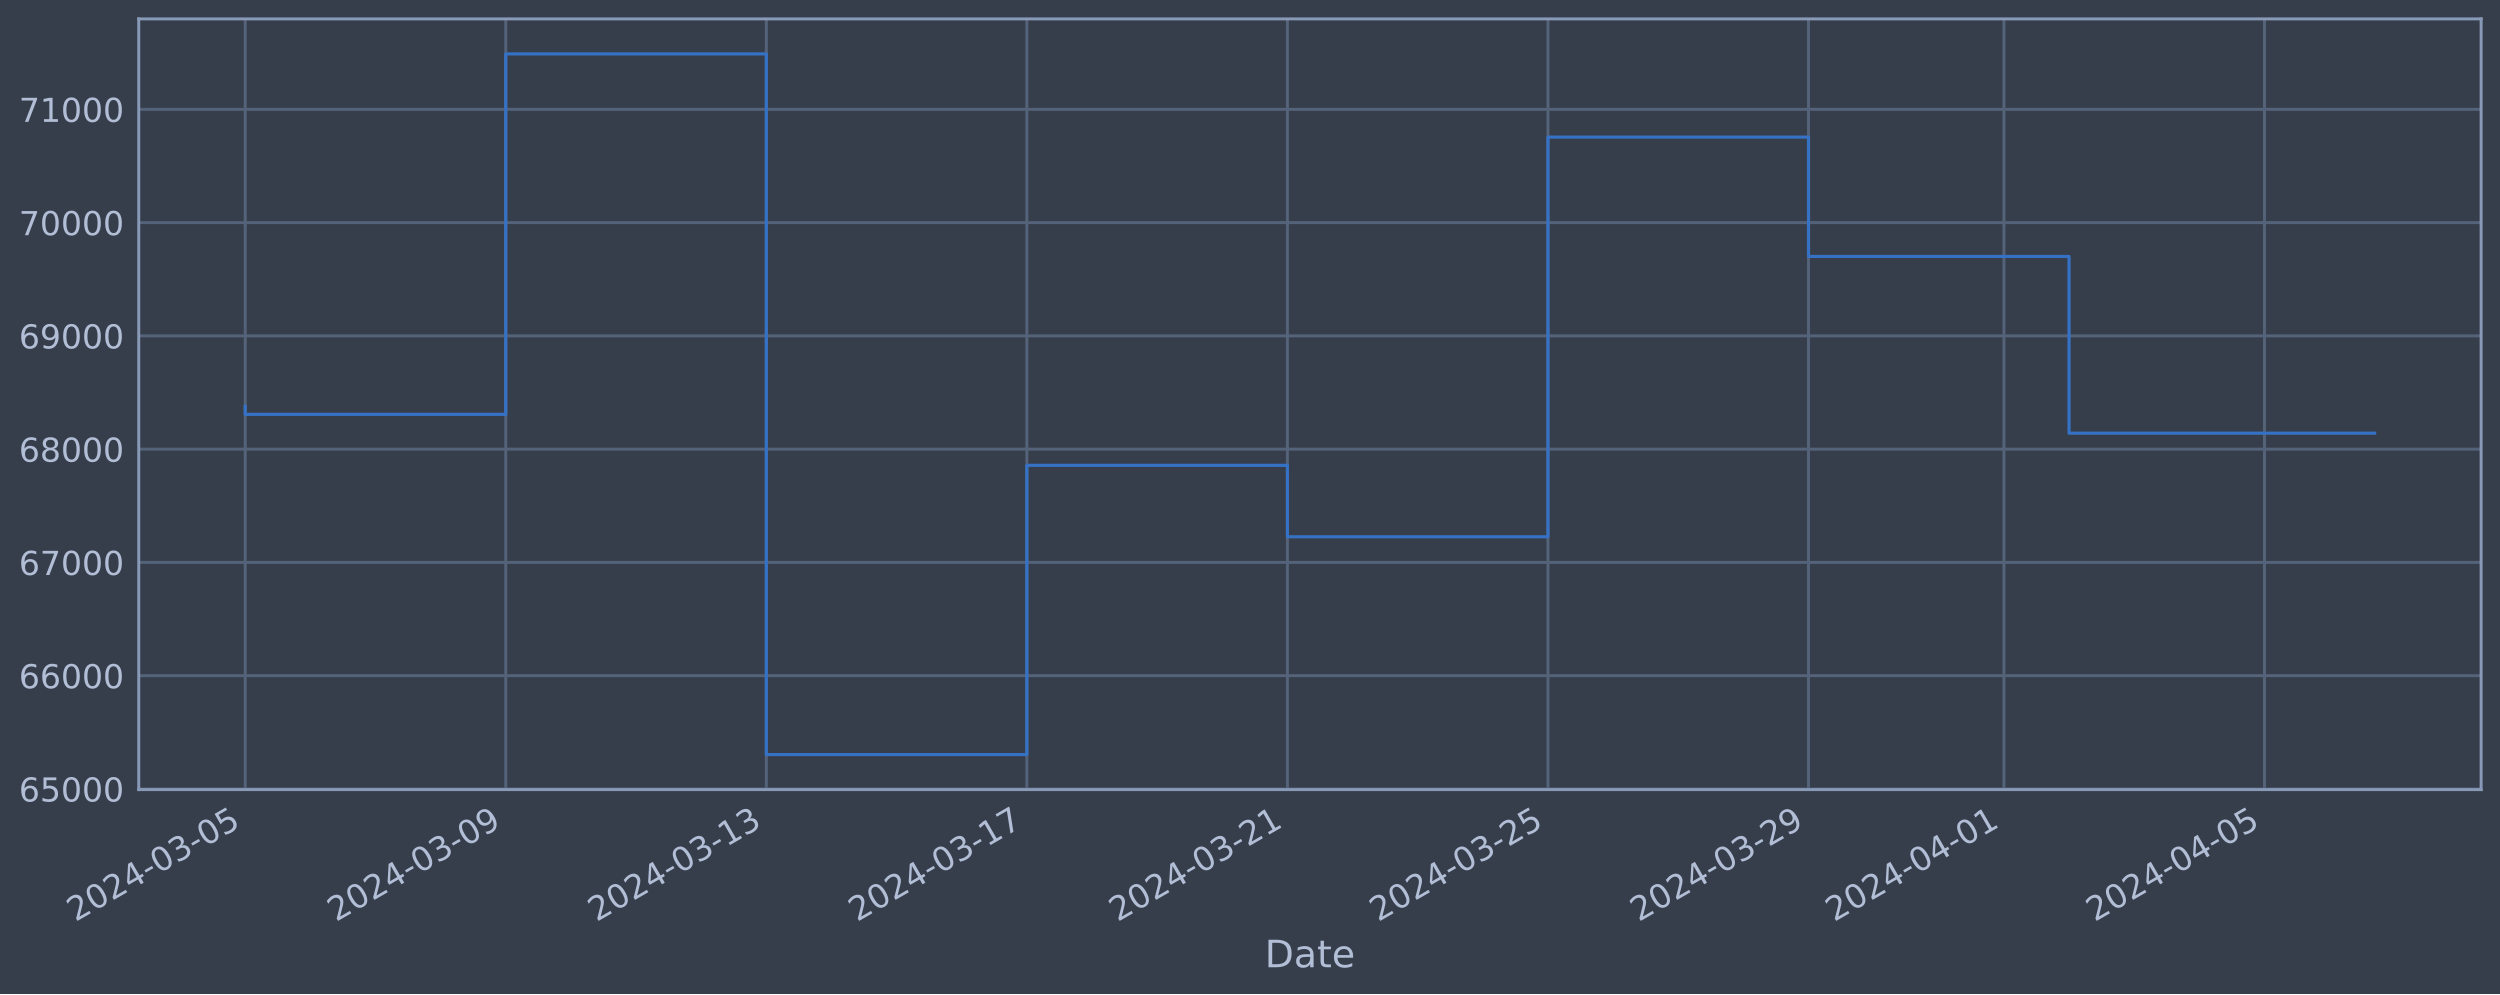
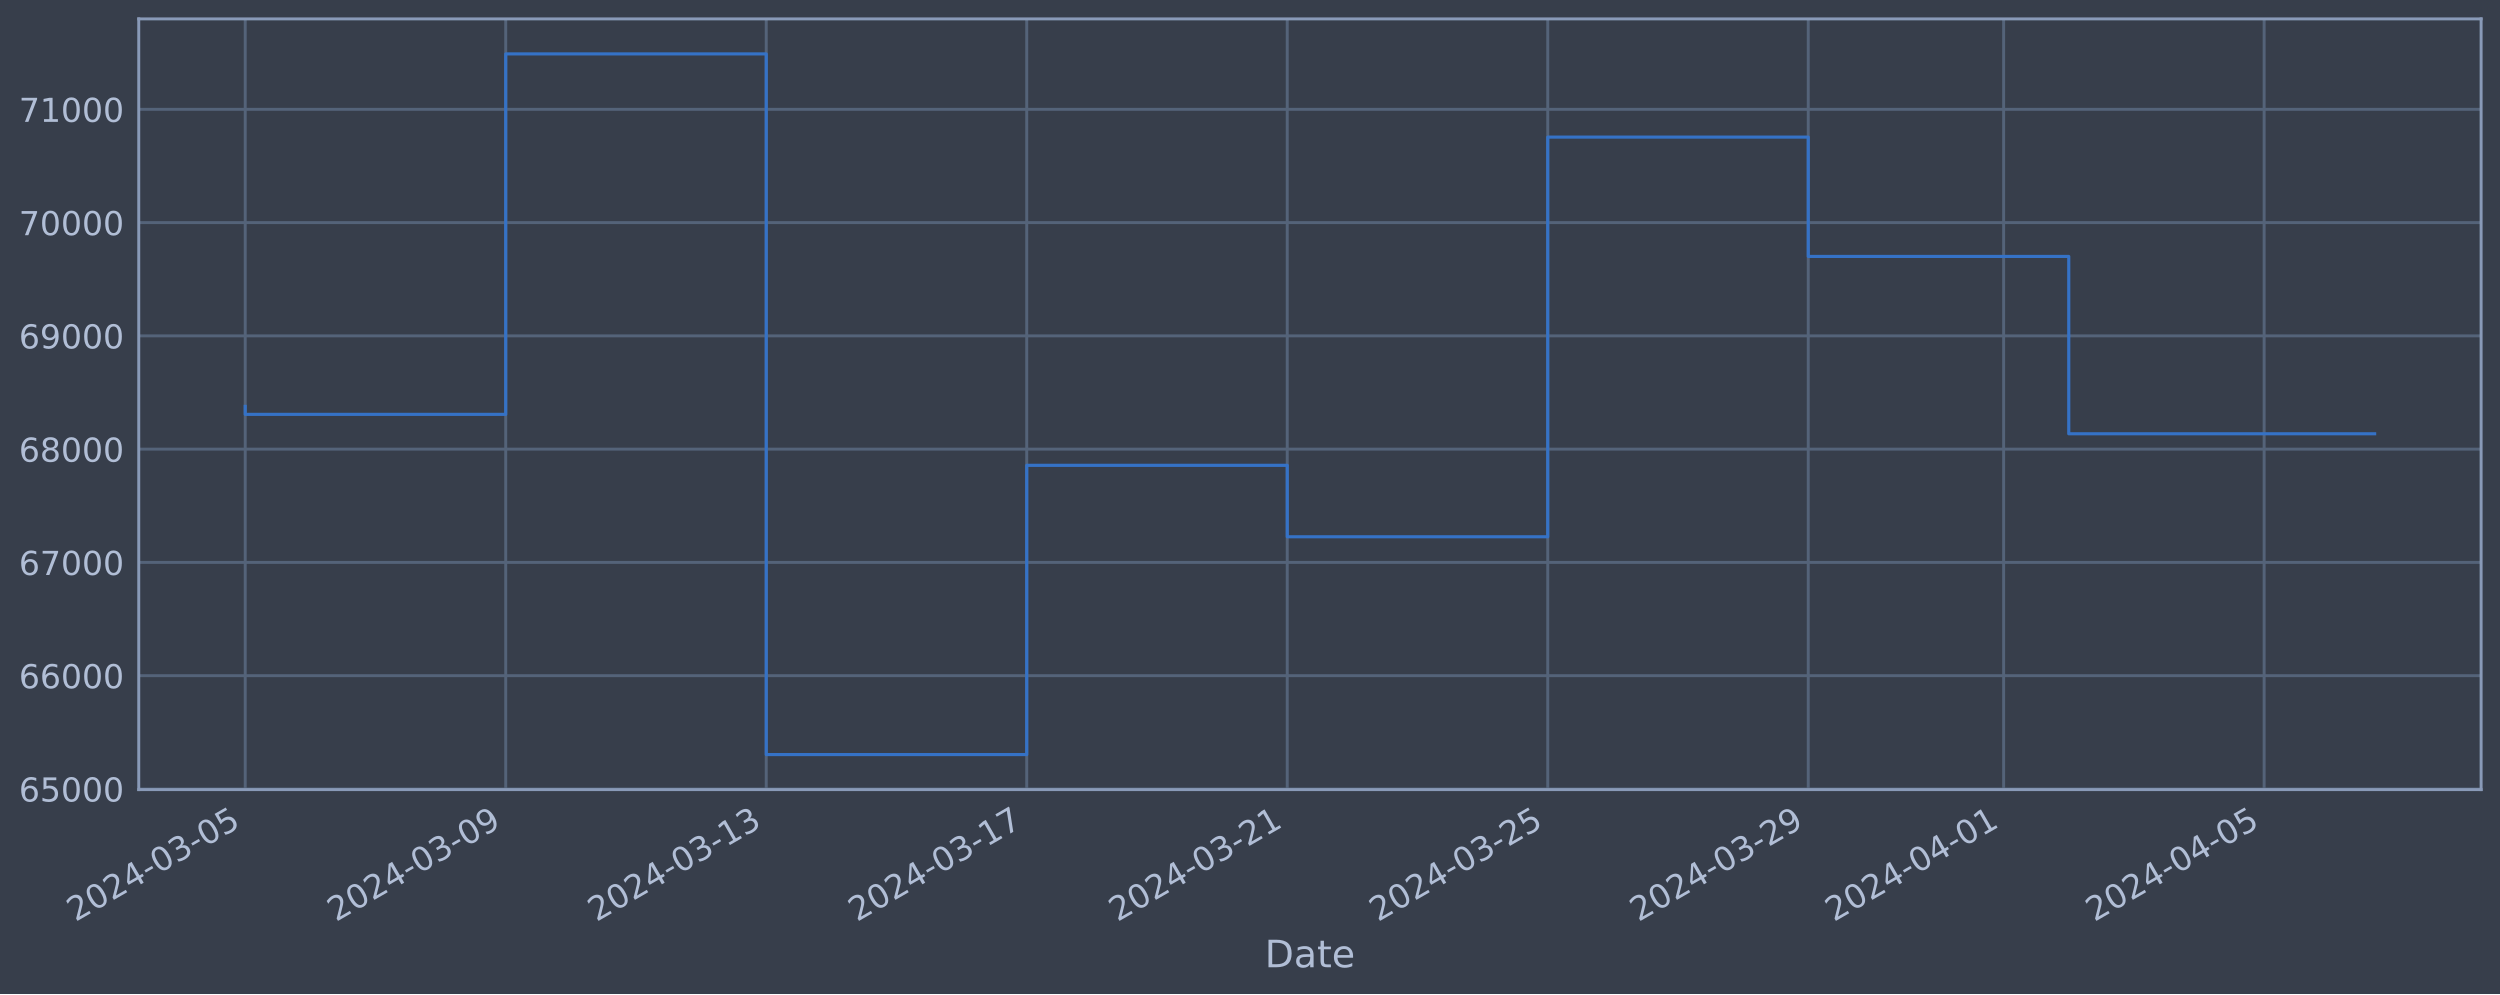
<svg xmlns="http://www.w3.org/2000/svg" xmlns:xlink="http://www.w3.org/1999/xlink" width="952.884pt" height="378.87pt" viewBox="0 0 952.884 378.87" version="1.1">
  <defs>
    <style type="text/css">*{stroke-linejoin: round; stroke-linecap: butt}</style>
  </defs>
  <g id="figure_1">
    <g id="patch_1">
      <path d="M 0 378.87  L 952.884 378.87  L 952.884 0  L 0 0  z " style="fill: #373e4b" />
    </g>
    <g id="axes_1">
      <g id="patch_2">
        <path d="M 52.884 300.96  L 945.684 300.96  L 945.684 7.2  L 52.884 7.2  z " style="fill: #373e4b" />
      </g>
      <g id="matplotlib.axis_1">
        <g id="xtick_1">
          <g id="line2d_1">
-             <path d="M 93.466 300.96  L 93.466 7.2  " clip-path="url(#pbabd7f594c)" style="fill: none; stroke: #546379; stroke-width: 1.12; stroke-linecap: square" />
+             <path d="M 93.466 300.96  L 93.466 7.2  " clip-path="url(#p7f694818f2)" style="fill: none; stroke: #546379; stroke-width: 1.12; stroke-linecap: square" />
          </g>
          <g id="line2d_2" />
          <g id="text_1">
            <g style="fill: #b1bed6" transform="translate(28.74006 351.4642) rotate(-30) scale(0.126 -0.126)">
              <defs>
                <path id="DejaVuSans-32" d="M 1228 531  L 3431 531  L 3431 0  L 469 0  L 469 531  Q 828 903 1448 1529  Q 2069 2156 2228 2338  Q 2531 2678 2651 2914  Q 2772 3150 2772 3378  Q 2772 3750 2511 3984  Q 2250 4219 1831 4219  Q 1534 4219 1204 4116  Q 875 4013 500 3803  L 500 4441  Q 881 4594 1212 4672  Q 1544 4750 1819 4750  Q 2544 4750 2975 4387  Q 3406 4025 3406 3419  Q 3406 3131 3298 2873  Q 3191 2616 2906 2266  Q 2828 2175 2409 1742  Q 1991 1309 1228 531  z " transform="scale(0.015625)" />
                <path id="DejaVuSans-30" d="M 2034 4250  Q 1547 4250 1301 3770  Q 1056 3291 1056 2328  Q 1056 1369 1301 889  Q 1547 409 2034 409  Q 2525 409 2770 889  Q 3016 1369 3016 2328  Q 3016 3291 2770 3770  Q 2525 4250 2034 4250  z M 2034 4750  Q 2819 4750 3233 4129  Q 3647 3509 3647 2328  Q 3647 1150 3233 529  Q 2819 -91 2034 -91  Q 1250 -91 836 529  Q 422 1150 422 2328  Q 422 3509 836 4129  Q 1250 4750 2034 4750  z " transform="scale(0.015625)" />
                <path id="DejaVuSans-34" d="M 2419 4116  L 825 1625  L 2419 1625  L 2419 4116  z M 2253 4666  L 3047 4666  L 3047 1625  L 3713 1625  L 3713 1100  L 3047 1100  L 3047 0  L 2419 0  L 2419 1100  L 313 1100  L 313 1709  L 2253 4666  z " transform="scale(0.015625)" />
                <path id="DejaVuSans-2d" d="M 313 2009  L 1997 2009  L 1997 1497  L 313 1497  L 313 2009  z " transform="scale(0.015625)" />
                <path id="DejaVuSans-33" d="M 2597 2516  Q 3050 2419 3304 2112  Q 3559 1806 3559 1356  Q 3559 666 3084 287  Q 2609 -91 1734 -91  Q 1441 -91 1130 -33  Q 819 25 488 141  L 488 750  Q 750 597 1062 519  Q 1375 441 1716 441  Q 2309 441 2620 675  Q 2931 909 2931 1356  Q 2931 1769 2642 2001  Q 2353 2234 1838 2234  L 1294 2234  L 1294 2753  L 1863 2753  Q 2328 2753 2575 2939  Q 2822 3125 2822 3475  Q 2822 3834 2567 4026  Q 2313 4219 1838 4219  Q 1578 4219 1281 4162  Q 984 4106 628 3988  L 628 4550  Q 988 4650 1302 4700  Q 1616 4750 1894 4750  Q 2613 4750 3031 4423  Q 3450 4097 3450 3541  Q 3450 3153 3228 2886  Q 3006 2619 2597 2516  z " transform="scale(0.015625)" />
                <path id="DejaVuSans-35" d="M 691 4666  L 3169 4666  L 3169 4134  L 1269 4134  L 1269 2991  Q 1406 3038 1543 3061  Q 1681 3084 1819 3084  Q 2600 3084 3056 2656  Q 3513 2228 3513 1497  Q 3513 744 3044 326  Q 2575 -91 1722 -91  Q 1428 -91 1123 -41  Q 819 9 494 109  L 494 744  Q 775 591 1075 516  Q 1375 441 1709 441  Q 2250 441 2565 725  Q 2881 1009 2881 1497  Q 2881 1984 2565 2268  Q 2250 2553 1709 2553  Q 1456 2553 1204 2497  Q 953 2441 691 2322  L 691 4666  z " transform="scale(0.015625)" />
              </defs>
              <use xlink:href="#DejaVuSans-32" />
              <use xlink:href="#DejaVuSans-30" x="63.623" />
              <use xlink:href="#DejaVuSans-32" x="127.246" />
              <use xlink:href="#DejaVuSans-34" x="190.869" />
              <use xlink:href="#DejaVuSans-2d" x="254.492" />
              <use xlink:href="#DejaVuSans-30" x="290.576" />
              <use xlink:href="#DejaVuSans-33" x="354.199" />
              <use xlink:href="#DejaVuSans-2d" x="417.822" />
              <use xlink:href="#DejaVuSans-30" x="453.906" />
              <use xlink:href="#DejaVuSans-35" x="517.529" />
            </g>
          </g>
        </g>
        <g id="xtick_2">
          <g id="line2d_3">
-             <path d="M 192.775 300.96  L 192.775 7.2  " clip-path="url(#pbabd7f594c)" style="fill: none; stroke: #546379; stroke-width: 1.12; stroke-linecap: square" />
+             <path d="M 192.758 300.96  L 192.758 7.2  " clip-path="url(#p7f694818f2)" style="fill: none; stroke: #546379; stroke-width: 1.12; stroke-linecap: square" />
          </g>
          <g id="line2d_4" />
          <g id="text_2">
-             <g style="fill: #b1bed6" transform="translate(128.0491 351.4642) rotate(-30) scale(0.126 -0.126)">
+             <g style="fill: #b1bed6" transform="translate(128.0329 351.4642) rotate(-30) scale(0.126 -0.126)">
              <defs>
                <path id="DejaVuSans-39" d="M 703 97  L 703 672  Q 941 559 1184 500  Q 1428 441 1663 441  Q 2288 441 2617 861  Q 2947 1281 2994 2138  Q 2813 1869 2534 1725  Q 2256 1581 1919 1581  Q 1219 1581 811 2004  Q 403 2428 403 3163  Q 403 3881 828 4315  Q 1253 4750 1959 4750  Q 2769 4750 3195 4129  Q 3622 3509 3622 2328  Q 3622 1225 3098 567  Q 2575 -91 1691 -91  Q 1453 -91 1209 -44  Q 966 3 703 97  z M 1959 2075  Q 2384 2075 2632 2365  Q 2881 2656 2881 3163  Q 2881 3666 2632 3958  Q 2384 4250 1959 4250  Q 1534 4250 1286 3958  Q 1038 3666 1038 3163  Q 1038 2656 1286 2365  Q 1534 2075 1959 2075  z " transform="scale(0.015625)" />
              </defs>
              <use xlink:href="#DejaVuSans-32" />
              <use xlink:href="#DejaVuSans-30" x="63.623" />
              <use xlink:href="#DejaVuSans-32" x="127.246" />
              <use xlink:href="#DejaVuSans-34" x="190.869" />
              <use xlink:href="#DejaVuSans-2d" x="254.492" />
              <use xlink:href="#DejaVuSans-30" x="290.576" />
              <use xlink:href="#DejaVuSans-33" x="354.199" />
              <use xlink:href="#DejaVuSans-2d" x="417.822" />
              <use xlink:href="#DejaVuSans-30" x="453.906" />
              <use xlink:href="#DejaVuSans-39" x="517.529" />
            </g>
          </g>
        </g>
        <g id="xtick_3">
          <g id="line2d_5">
-             <path d="M 292.084 300.96  L 292.084 7.2  " clip-path="url(#pbabd7f594c)" style="fill: none; stroke: #546379; stroke-width: 1.12; stroke-linecap: square" />
+             <path d="M 292.051 300.96  L 292.051 7.2  " clip-path="url(#p7f694818f2)" style="fill: none; stroke: #546379; stroke-width: 1.12; stroke-linecap: square" />
          </g>
          <g id="line2d_6" />
          <g id="text_3">
-             <g style="fill: #b1bed6" transform="translate(227.3581 351.4642) rotate(-30) scale(0.126 -0.126)">
+             <g style="fill: #b1bed6" transform="translate(227.3257 351.4642) rotate(-30) scale(0.126 -0.126)">
              <defs>
                <path id="DejaVuSans-31" d="M 794 531  L 1825 531  L 1825 4091  L 703 3866  L 703 4441  L 1819 4666  L 2450 4666  L 2450 531  L 3481 531  L 3481 0  L 794 0  L 794 531  z " transform="scale(0.015625)" />
              </defs>
              <use xlink:href="#DejaVuSans-32" />
              <use xlink:href="#DejaVuSans-30" x="63.623" />
              <use xlink:href="#DejaVuSans-32" x="127.246" />
              <use xlink:href="#DejaVuSans-34" x="190.869" />
              <use xlink:href="#DejaVuSans-2d" x="254.492" />
              <use xlink:href="#DejaVuSans-30" x="290.576" />
              <use xlink:href="#DejaVuSans-33" x="354.199" />
              <use xlink:href="#DejaVuSans-2d" x="417.822" />
              <use xlink:href="#DejaVuSans-31" x="453.906" />
              <use xlink:href="#DejaVuSans-33" x="517.529" />
            </g>
          </g>
        </g>
        <g id="xtick_4">
          <g id="line2d_7">
-             <path d="M 391.393 300.96  L 391.393 7.2  " clip-path="url(#pbabd7f594c)" style="fill: none; stroke: #546379; stroke-width: 1.12; stroke-linecap: square" />
+             <path d="M 391.344 300.96  L 391.344 7.2  " clip-path="url(#p7f694818f2)" style="fill: none; stroke: #546379; stroke-width: 1.12; stroke-linecap: square" />
          </g>
          <g id="line2d_8" />
          <g id="text_4">
-             <g style="fill: #b1bed6" transform="translate(326.6671 351.4642) rotate(-30) scale(0.126 -0.126)">
+             <g style="fill: #b1bed6" transform="translate(326.6185 351.4642) rotate(-30) scale(0.126 -0.126)">
              <defs>
                <path id="DejaVuSans-37" d="M 525 4666  L 3525 4666  L 3525 4397  L 1831 0  L 1172 0  L 2766 4134  L 525 4134  L 525 4666  z " transform="scale(0.015625)" />
              </defs>
              <use xlink:href="#DejaVuSans-32" />
              <use xlink:href="#DejaVuSans-30" x="63.623" />
              <use xlink:href="#DejaVuSans-32" x="127.246" />
              <use xlink:href="#DejaVuSans-34" x="190.869" />
              <use xlink:href="#DejaVuSans-2d" x="254.492" />
              <use xlink:href="#DejaVuSans-30" x="290.576" />
              <use xlink:href="#DejaVuSans-33" x="354.199" />
              <use xlink:href="#DejaVuSans-2d" x="417.822" />
              <use xlink:href="#DejaVuSans-31" x="453.906" />
              <use xlink:href="#DejaVuSans-37" x="517.529" />
            </g>
          </g>
        </g>
        <g id="xtick_5">
          <g id="line2d_9">
-             <path d="M 490.702 300.96  L 490.702 7.2  " clip-path="url(#pbabd7f594c)" style="fill: none; stroke: #546379; stroke-width: 1.12; stroke-linecap: square" />
+             <path d="M 490.637 300.96  L 490.637 7.2  " clip-path="url(#p7f694818f2)" style="fill: none; stroke: #546379; stroke-width: 1.12; stroke-linecap: square" />
          </g>
          <g id="line2d_10" />
          <g id="text_5">
-             <g style="fill: #b1bed6" transform="translate(425.9762 351.4642) rotate(-30) scale(0.126 -0.126)">
+             <g style="fill: #b1bed6" transform="translate(425.9113 351.4642) rotate(-30) scale(0.126 -0.126)">
              <use xlink:href="#DejaVuSans-32" />
              <use xlink:href="#DejaVuSans-30" x="63.623" />
              <use xlink:href="#DejaVuSans-32" x="127.246" />
              <use xlink:href="#DejaVuSans-34" x="190.869" />
              <use xlink:href="#DejaVuSans-2d" x="254.492" />
              <use xlink:href="#DejaVuSans-30" x="290.576" />
              <use xlink:href="#DejaVuSans-33" x="354.199" />
              <use xlink:href="#DejaVuSans-2d" x="417.822" />
              <use xlink:href="#DejaVuSans-32" x="453.906" />
              <use xlink:href="#DejaVuSans-31" x="517.529" />
            </g>
          </g>
        </g>
        <g id="xtick_6">
          <g id="line2d_11">
-             <path d="M 590.011 300.96  L 590.011 7.2  " clip-path="url(#pbabd7f594c)" style="fill: none; stroke: #546379; stroke-width: 1.12; stroke-linecap: square" />
+             <path d="M 589.93 300.96  L 589.93 7.2  " clip-path="url(#p7f694818f2)" style="fill: none; stroke: #546379; stroke-width: 1.12; stroke-linecap: square" />
          </g>
          <g id="line2d_12" />
          <g id="text_6">
-             <g style="fill: #b1bed6" transform="translate(525.2852 351.4642) rotate(-30) scale(0.126 -0.126)">
+             <g style="fill: #b1bed6" transform="translate(525.2042 351.4642) rotate(-30) scale(0.126 -0.126)">
              <use xlink:href="#DejaVuSans-32" />
              <use xlink:href="#DejaVuSans-30" x="63.623" />
              <use xlink:href="#DejaVuSans-32" x="127.246" />
              <use xlink:href="#DejaVuSans-34" x="190.869" />
              <use xlink:href="#DejaVuSans-2d" x="254.492" />
              <use xlink:href="#DejaVuSans-30" x="290.576" />
              <use xlink:href="#DejaVuSans-33" x="354.199" />
              <use xlink:href="#DejaVuSans-2d" x="417.822" />
              <use xlink:href="#DejaVuSans-32" x="453.906" />
              <use xlink:href="#DejaVuSans-35" x="517.529" />
            </g>
          </g>
        </g>
        <g id="xtick_7">
          <g id="line2d_13">
-             <path d="M 689.32 300.96  L 689.32 7.2  " clip-path="url(#pbabd7f594c)" style="fill: none; stroke: #546379; stroke-width: 1.12; stroke-linecap: square" />
+             <path d="M 689.223 300.96  L 689.223 7.2  " clip-path="url(#p7f694818f2)" style="fill: none; stroke: #546379; stroke-width: 1.12; stroke-linecap: square" />
          </g>
          <g id="line2d_14" />
          <g id="text_7">
-             <g style="fill: #b1bed6" transform="translate(624.5942 351.4642) rotate(-30) scale(0.126 -0.126)">
+             <g style="fill: #b1bed6" transform="translate(624.497 351.4642) rotate(-30) scale(0.126 -0.126)">
              <use xlink:href="#DejaVuSans-32" />
              <use xlink:href="#DejaVuSans-30" x="63.623" />
              <use xlink:href="#DejaVuSans-32" x="127.246" />
              <use xlink:href="#DejaVuSans-34" x="190.869" />
              <use xlink:href="#DejaVuSans-2d" x="254.492" />
              <use xlink:href="#DejaVuSans-30" x="290.576" />
              <use xlink:href="#DejaVuSans-33" x="354.199" />
              <use xlink:href="#DejaVuSans-2d" x="417.822" />
              <use xlink:href="#DejaVuSans-32" x="453.906" />
              <use xlink:href="#DejaVuSans-39" x="517.529" />
            </g>
          </g>
        </g>
        <g id="xtick_8">
          <g id="line2d_15">
-             <path d="M 763.802 300.96  L 763.802 7.2  " clip-path="url(#pbabd7f594c)" style="fill: none; stroke: #546379; stroke-width: 1.12; stroke-linecap: square" />
+             <path d="M 763.692 300.96  L 763.692 7.2  " clip-path="url(#p7f694818f2)" style="fill: none; stroke: #546379; stroke-width: 1.12; stroke-linecap: square" />
          </g>
          <g id="line2d_16" />
          <g id="text_8">
-             <g style="fill: #b1bed6" transform="translate(699.076 351.4642) rotate(-30) scale(0.126 -0.126)">
+             <g style="fill: #b1bed6" transform="translate(698.9666 351.4642) rotate(-30) scale(0.126 -0.126)">
              <use xlink:href="#DejaVuSans-32" />
              <use xlink:href="#DejaVuSans-30" x="63.623" />
              <use xlink:href="#DejaVuSans-32" x="127.246" />
              <use xlink:href="#DejaVuSans-34" x="190.869" />
              <use xlink:href="#DejaVuSans-2d" x="254.492" />
              <use xlink:href="#DejaVuSans-30" x="290.576" />
              <use xlink:href="#DejaVuSans-34" x="354.199" />
              <use xlink:href="#DejaVuSans-2d" x="417.822" />
              <use xlink:href="#DejaVuSans-30" x="453.906" />
              <use xlink:href="#DejaVuSans-31" x="517.529" />
            </g>
          </g>
        </g>
        <g id="xtick_9">
          <g id="line2d_17">
-             <path d="M 863.111 300.96  L 863.111 7.2  " clip-path="url(#pbabd7f594c)" style="fill: none; stroke: #546379; stroke-width: 1.12; stroke-linecap: square" />
+             <path d="M 862.985 300.96  L 862.985 7.2  " clip-path="url(#p7f694818f2)" style="fill: none; stroke: #546379; stroke-width: 1.12; stroke-linecap: square" />
          </g>
          <g id="line2d_18" />
          <g id="text_9">
-             <g style="fill: #b1bed6" transform="translate(798.385 351.4642) rotate(-30) scale(0.126 -0.126)">
+             <g style="fill: #b1bed6" transform="translate(798.2594 351.4642) rotate(-30) scale(0.126 -0.126)">
              <use xlink:href="#DejaVuSans-32" />
              <use xlink:href="#DejaVuSans-30" x="63.623" />
              <use xlink:href="#DejaVuSans-32" x="127.246" />
              <use xlink:href="#DejaVuSans-34" x="190.869" />
              <use xlink:href="#DejaVuSans-2d" x="254.492" />
              <use xlink:href="#DejaVuSans-30" x="290.576" />
              <use xlink:href="#DejaVuSans-34" x="354.199" />
              <use xlink:href="#DejaVuSans-2d" x="417.822" />
              <use xlink:href="#DejaVuSans-30" x="453.906" />
              <use xlink:href="#DejaVuSans-35" x="517.529" />
            </g>
          </g>
        </g>
        <g id="text_10">
          <g style="fill: #b1bed6" transform="translate(482.0746 368.6753) scale(0.144 -0.144)">
            <defs>
              <path id="DejaVuSans-44" d="M 1259 4147  L 1259 519  L 2022 519  Q 2988 519 3436 956  Q 3884 1394 3884 2338  Q 3884 3275 3436 3711  Q 2988 4147 2022 4147  L 1259 4147  z M 628 4666  L 1925 4666  Q 3281 4666 3915 4102  Q 4550 3538 4550 2338  Q 4550 1131 3912 565  Q 3275 0 1925 0  L 628 0  L 628 4666  z " transform="scale(0.015625)" />
              <path id="DejaVuSans-61" d="M 2194 1759  Q 1497 1759 1228 1600  Q 959 1441 959 1056  Q 959 750 1161 570  Q 1363 391 1709 391  Q 2188 391 2477 730  Q 2766 1069 2766 1631  L 2766 1759  L 2194 1759  z M 3341 1997  L 3341 0  L 2766 0  L 2766 531  Q 2569 213 2275 61  Q 1981 -91 1556 -91  Q 1019 -91 701 211  Q 384 513 384 1019  Q 384 1609 779 1909  Q 1175 2209 1959 2209  L 2766 2209  L 2766 2266  Q 2766 2663 2505 2880  Q 2244 3097 1772 3097  Q 1472 3097 1187 3025  Q 903 2953 641 2809  L 641 3341  Q 956 3463 1253 3523  Q 1550 3584 1831 3584  Q 2591 3584 2966 3190  Q 3341 2797 3341 1997  z " transform="scale(0.015625)" />
              <path id="DejaVuSans-74" d="M 1172 4494  L 1172 3500  L 2356 3500  L 2356 3053  L 1172 3053  L 1172 1153  Q 1172 725 1289 603  Q 1406 481 1766 481  L 2356 481  L 2356 0  L 1766 0  Q 1100 0 847 248  Q 594 497 594 1153  L 594 3053  L 172 3053  L 172 3500  L 594 3500  L 594 4494  L 1172 4494  z " transform="scale(0.015625)" />
              <path id="DejaVuSans-65" d="M 3597 1894  L 3597 1613  L 953 1613  Q 991 1019 1311 708  Q 1631 397 2203 397  Q 2534 397 2845 478  Q 3156 559 3463 722  L 3463 178  Q 3153 47 2828 -22  Q 2503 -91 2169 -91  Q 1331 -91 842 396  Q 353 884 353 1716  Q 353 2575 817 3079  Q 1281 3584 2069 3584  Q 2775 3584 3186 3129  Q 3597 2675 3597 1894  z M 3022 2063  Q 3016 2534 2758 2815  Q 2500 3097 2075 3097  Q 1594 3097 1305 2825  Q 1016 2553 972 2059  L 3022 2063  z " transform="scale(0.015625)" />
            </defs>
            <use xlink:href="#DejaVuSans-44" />
            <use xlink:href="#DejaVuSans-61" x="77.002" />
            <use xlink:href="#DejaVuSans-74" x="138.281" />
            <use xlink:href="#DejaVuSans-65" x="177.49" />
          </g>
        </g>
      </g>
      <g id="matplotlib.axis_2">
        <g id="ytick_1">
          <g id="line2d_19">
-             <path d="M 52.884 300.718  L 945.684 300.718  " clip-path="url(#pbabd7f594c)" style="fill: none; stroke: #546379; stroke-width: 1.12; stroke-linecap: square" />
+             <path d="M 52.884 300.718  L 945.684 300.718  " clip-path="url(#p7f694818f2)" style="fill: none; stroke: #546379; stroke-width: 1.12; stroke-linecap: square" />
          </g>
          <g id="line2d_20" />
          <g id="text_11">
            <g style="fill: #b1bed6" transform="translate(7.2 305.5049) scale(0.126 -0.126)">
              <defs>
                <path id="DejaVuSans-36" d="M 2113 2584  Q 1688 2584 1439 2293  Q 1191 2003 1191 1497  Q 1191 994 1439 701  Q 1688 409 2113 409  Q 2538 409 2786 701  Q 3034 994 3034 1497  Q 3034 2003 2786 2293  Q 2538 2584 2113 2584  z M 3366 4563  L 3366 3988  Q 3128 4100 2886 4159  Q 2644 4219 2406 4219  Q 1781 4219 1451 3797  Q 1122 3375 1075 2522  Q 1259 2794 1537 2939  Q 1816 3084 2150 3084  Q 2853 3084 3261 2657  Q 3669 2231 3669 1497  Q 3669 778 3244 343  Q 2819 -91 2113 -91  Q 1303 -91 875 529  Q 447 1150 447 2328  Q 447 3434 972 4092  Q 1497 4750 2381 4750  Q 2619 4750 2861 4703  Q 3103 4656 3366 4563  z " transform="scale(0.015625)" />
              </defs>
              <use xlink:href="#DejaVuSans-36" />
              <use xlink:href="#DejaVuSans-35" x="63.623" />
              <use xlink:href="#DejaVuSans-30" x="127.246" />
              <use xlink:href="#DejaVuSans-30" x="190.869" />
              <use xlink:href="#DejaVuSans-30" x="254.492" />
            </g>
          </g>
        </g>
        <g id="ytick_2">
          <g id="line2d_21">
-             <path d="M 52.884 257.544  L 945.684 257.544  " clip-path="url(#pbabd7f594c)" style="fill: none; stroke: #546379; stroke-width: 1.12; stroke-linecap: square" />
+             <path d="M 52.884 257.544  L 945.684 257.544  " clip-path="url(#p7f694818f2)" style="fill: none; stroke: #546379; stroke-width: 1.12; stroke-linecap: square" />
          </g>
          <g id="line2d_22" />
          <g id="text_12">
            <g style="fill: #b1bed6" transform="translate(7.2 262.331) scale(0.126 -0.126)">
              <use xlink:href="#DejaVuSans-36" />
              <use xlink:href="#DejaVuSans-36" x="63.623" />
              <use xlink:href="#DejaVuSans-30" x="127.246" />
              <use xlink:href="#DejaVuSans-30" x="190.869" />
              <use xlink:href="#DejaVuSans-30" x="254.492" />
            </g>
          </g>
        </g>
        <g id="ytick_3">
          <g id="line2d_23">
-             <path d="M 52.884 214.37  L 945.684 214.37  " clip-path="url(#pbabd7f594c)" style="fill: none; stroke: #546379; stroke-width: 1.12; stroke-linecap: square" />
+             <path d="M 52.884 214.37  L 945.684 214.37  " clip-path="url(#p7f694818f2)" style="fill: none; stroke: #546379; stroke-width: 1.12; stroke-linecap: square" />
          </g>
          <g id="line2d_24" />
          <g id="text_13">
            <g style="fill: #b1bed6" transform="translate(7.2 219.157) scale(0.126 -0.126)">
              <use xlink:href="#DejaVuSans-36" />
              <use xlink:href="#DejaVuSans-37" x="63.623" />
              <use xlink:href="#DejaVuSans-30" x="127.246" />
              <use xlink:href="#DejaVuSans-30" x="190.869" />
              <use xlink:href="#DejaVuSans-30" x="254.492" />
            </g>
          </g>
        </g>
        <g id="ytick_4">
          <g id="line2d_25">
-             <path d="M 52.884 171.196  L 945.684 171.196  " clip-path="url(#pbabd7f594c)" style="fill: none; stroke: #546379; stroke-width: 1.12; stroke-linecap: square" />
+             <path d="M 52.884 171.196  L 945.684 171.196  " clip-path="url(#p7f694818f2)" style="fill: none; stroke: #546379; stroke-width: 1.12; stroke-linecap: square" />
          </g>
          <g id="line2d_26" />
          <g id="text_14">
            <g style="fill: #b1bed6" transform="translate(7.2 175.9831) scale(0.126 -0.126)">
              <defs>
                <path id="DejaVuSans-38" d="M 2034 2216  Q 1584 2216 1326 1975  Q 1069 1734 1069 1313  Q 1069 891 1326 650  Q 1584 409 2034 409  Q 2484 409 2743 651  Q 3003 894 3003 1313  Q 3003 1734 2745 1975  Q 2488 2216 2034 2216  z M 1403 2484  Q 997 2584 770 2862  Q 544 3141 544 3541  Q 544 4100 942 4425  Q 1341 4750 2034 4750  Q 2731 4750 3128 4425  Q 3525 4100 3525 3541  Q 3525 3141 3298 2862  Q 3072 2584 2669 2484  Q 3125 2378 3379 2068  Q 3634 1759 3634 1313  Q 3634 634 3220 271  Q 2806 -91 2034 -91  Q 1263 -91 848 271  Q 434 634 434 1313  Q 434 1759 690 2068  Q 947 2378 1403 2484  z M 1172 3481  Q 1172 3119 1398 2916  Q 1625 2713 2034 2713  Q 2441 2713 2670 2916  Q 2900 3119 2900 3481  Q 2900 3844 2670 4047  Q 2441 4250 2034 4250  Q 1625 4250 1398 4047  Q 1172 3844 1172 3481  z " transform="scale(0.015625)" />
              </defs>
              <use xlink:href="#DejaVuSans-36" />
              <use xlink:href="#DejaVuSans-38" x="63.623" />
              <use xlink:href="#DejaVuSans-30" x="127.246" />
              <use xlink:href="#DejaVuSans-30" x="190.869" />
              <use xlink:href="#DejaVuSans-30" x="254.492" />
            </g>
          </g>
        </g>
        <g id="ytick_5">
          <g id="line2d_27">
-             <path d="M 52.884 128.022  L 945.684 128.022  " clip-path="url(#pbabd7f594c)" style="fill: none; stroke: #546379; stroke-width: 1.12; stroke-linecap: square" />
+             <path d="M 52.884 128.022  L 945.684 128.022  " clip-path="url(#p7f694818f2)" style="fill: none; stroke: #546379; stroke-width: 1.12; stroke-linecap: square" />
          </g>
          <g id="line2d_28" />
          <g id="text_15">
            <g style="fill: #b1bed6" transform="translate(7.2 132.8092) scale(0.126 -0.126)">
              <use xlink:href="#DejaVuSans-36" />
              <use xlink:href="#DejaVuSans-39" x="63.623" />
              <use xlink:href="#DejaVuSans-30" x="127.246" />
              <use xlink:href="#DejaVuSans-30" x="190.869" />
              <use xlink:href="#DejaVuSans-30" x="254.492" />
            </g>
          </g>
        </g>
        <g id="ytick_6">
          <g id="line2d_29">
-             <path d="M 52.884 84.848  L 945.684 84.848  " clip-path="url(#pbabd7f594c)" style="fill: none; stroke: #546379; stroke-width: 1.12; stroke-linecap: square" />
+             <path d="M 52.884 84.848  L 945.684 84.848  " clip-path="url(#p7f694818f2)" style="fill: none; stroke: #546379; stroke-width: 1.12; stroke-linecap: square" />
          </g>
          <g id="line2d_30" />
          <g id="text_16">
            <g style="fill: #b1bed6" transform="translate(7.2 89.63523) scale(0.126 -0.126)">
              <use xlink:href="#DejaVuSans-37" />
              <use xlink:href="#DejaVuSans-30" x="63.623" />
              <use xlink:href="#DejaVuSans-30" x="127.246" />
              <use xlink:href="#DejaVuSans-30" x="190.869" />
              <use xlink:href="#DejaVuSans-30" x="254.492" />
            </g>
          </g>
        </g>
        <g id="ytick_7">
          <g id="line2d_31">
-             <path d="M 52.884 41.674  L 945.684 41.674  " clip-path="url(#pbabd7f594c)" style="fill: none; stroke: #546379; stroke-width: 1.12; stroke-linecap: square" />
+             <path d="M 52.884 41.674  L 945.684 41.674  " clip-path="url(#p7f694818f2)" style="fill: none; stroke: #546379; stroke-width: 1.12; stroke-linecap: square" />
          </g>
          <g id="line2d_32" />
          <g id="text_17">
            <g style="fill: #b1bed6" transform="translate(7.2 46.4613) scale(0.126 -0.126)">
              <use xlink:href="#DejaVuSans-37" />
              <use xlink:href="#DejaVuSans-31" x="63.623" />
              <use xlink:href="#DejaVuSans-30" x="127.246" />
              <use xlink:href="#DejaVuSans-30" x="190.869" />
              <use xlink:href="#DejaVuSans-30" x="254.492" />
            </g>
          </g>
        </g>
      </g>
      <g id="line2d_33">
-         <path d="M 93.466 154.891  L 93.466 157.946  L 192.775 157.946  L 192.775 20.553  L 292.084 20.553  L 292.084 287.607  L 391.393 287.607  L 391.393 177.362  L 490.702 177.362  L 490.702 204.598  L 590.011 204.598  L 590.011 52.265  L 689.32 52.265  L 689.32 97.744  L 788.629 97.744  L 788.629 165.112  L 905.102 165.112  " clip-path="url(#pbabd7f594c)" style="fill: none; stroke: #3572c6; stroke-width: 1.2; stroke-linecap: square" />
+         <path d="M 93.466 154.891  L 93.466 157.946  L 192.758 157.946  L 192.758 20.553  L 292.051 20.553  L 292.051 287.607  L 391.344 287.607  L 391.344 177.362  L 490.637 177.362  L 490.637 204.598  L 589.93 204.598  L 589.93 52.265  L 689.223 52.265  L 689.223 97.744  L 788.515 97.744  L 788.515 165.327  L 905.102 165.327  " clip-path="url(#p7f694818f2)" style="fill: none; stroke: #3572c6; stroke-width: 1.2; stroke-linecap: square" />
      </g>
      <g id="patch_3">
        <path d="M 52.884 300.96  L 52.884 7.2  " style="fill: none; stroke: #899ab8; stroke-width: 1.12; stroke-linejoin: miter; stroke-linecap: square" />
      </g>
      <g id="patch_4">
        <path d="M 945.684 300.96  L 945.684 7.2  " style="fill: none; stroke: #899ab8; stroke-width: 1.12; stroke-linejoin: miter; stroke-linecap: square" />
      </g>
      <g id="patch_5">
        <path d="M 52.884 300.96  L 945.684 300.96  " style="fill: none; stroke: #899ab8; stroke-width: 1.12; stroke-linejoin: miter; stroke-linecap: square" />
      </g>
      <g id="patch_6">
        <path d="M 52.884 7.2  L 945.684 7.2  " style="fill: none; stroke: #899ab8; stroke-width: 1.12; stroke-linejoin: miter; stroke-linecap: square" />
      </g>
    </g>
  </g>
  <defs>
-     <clipPath id="pbabd7f594c">
+     <clipPath id="p7f694818f2">
      <rect x="52.884" y="7.2" width="892.8" height="293.76" />
    </clipPath>
  </defs>
</svg>
